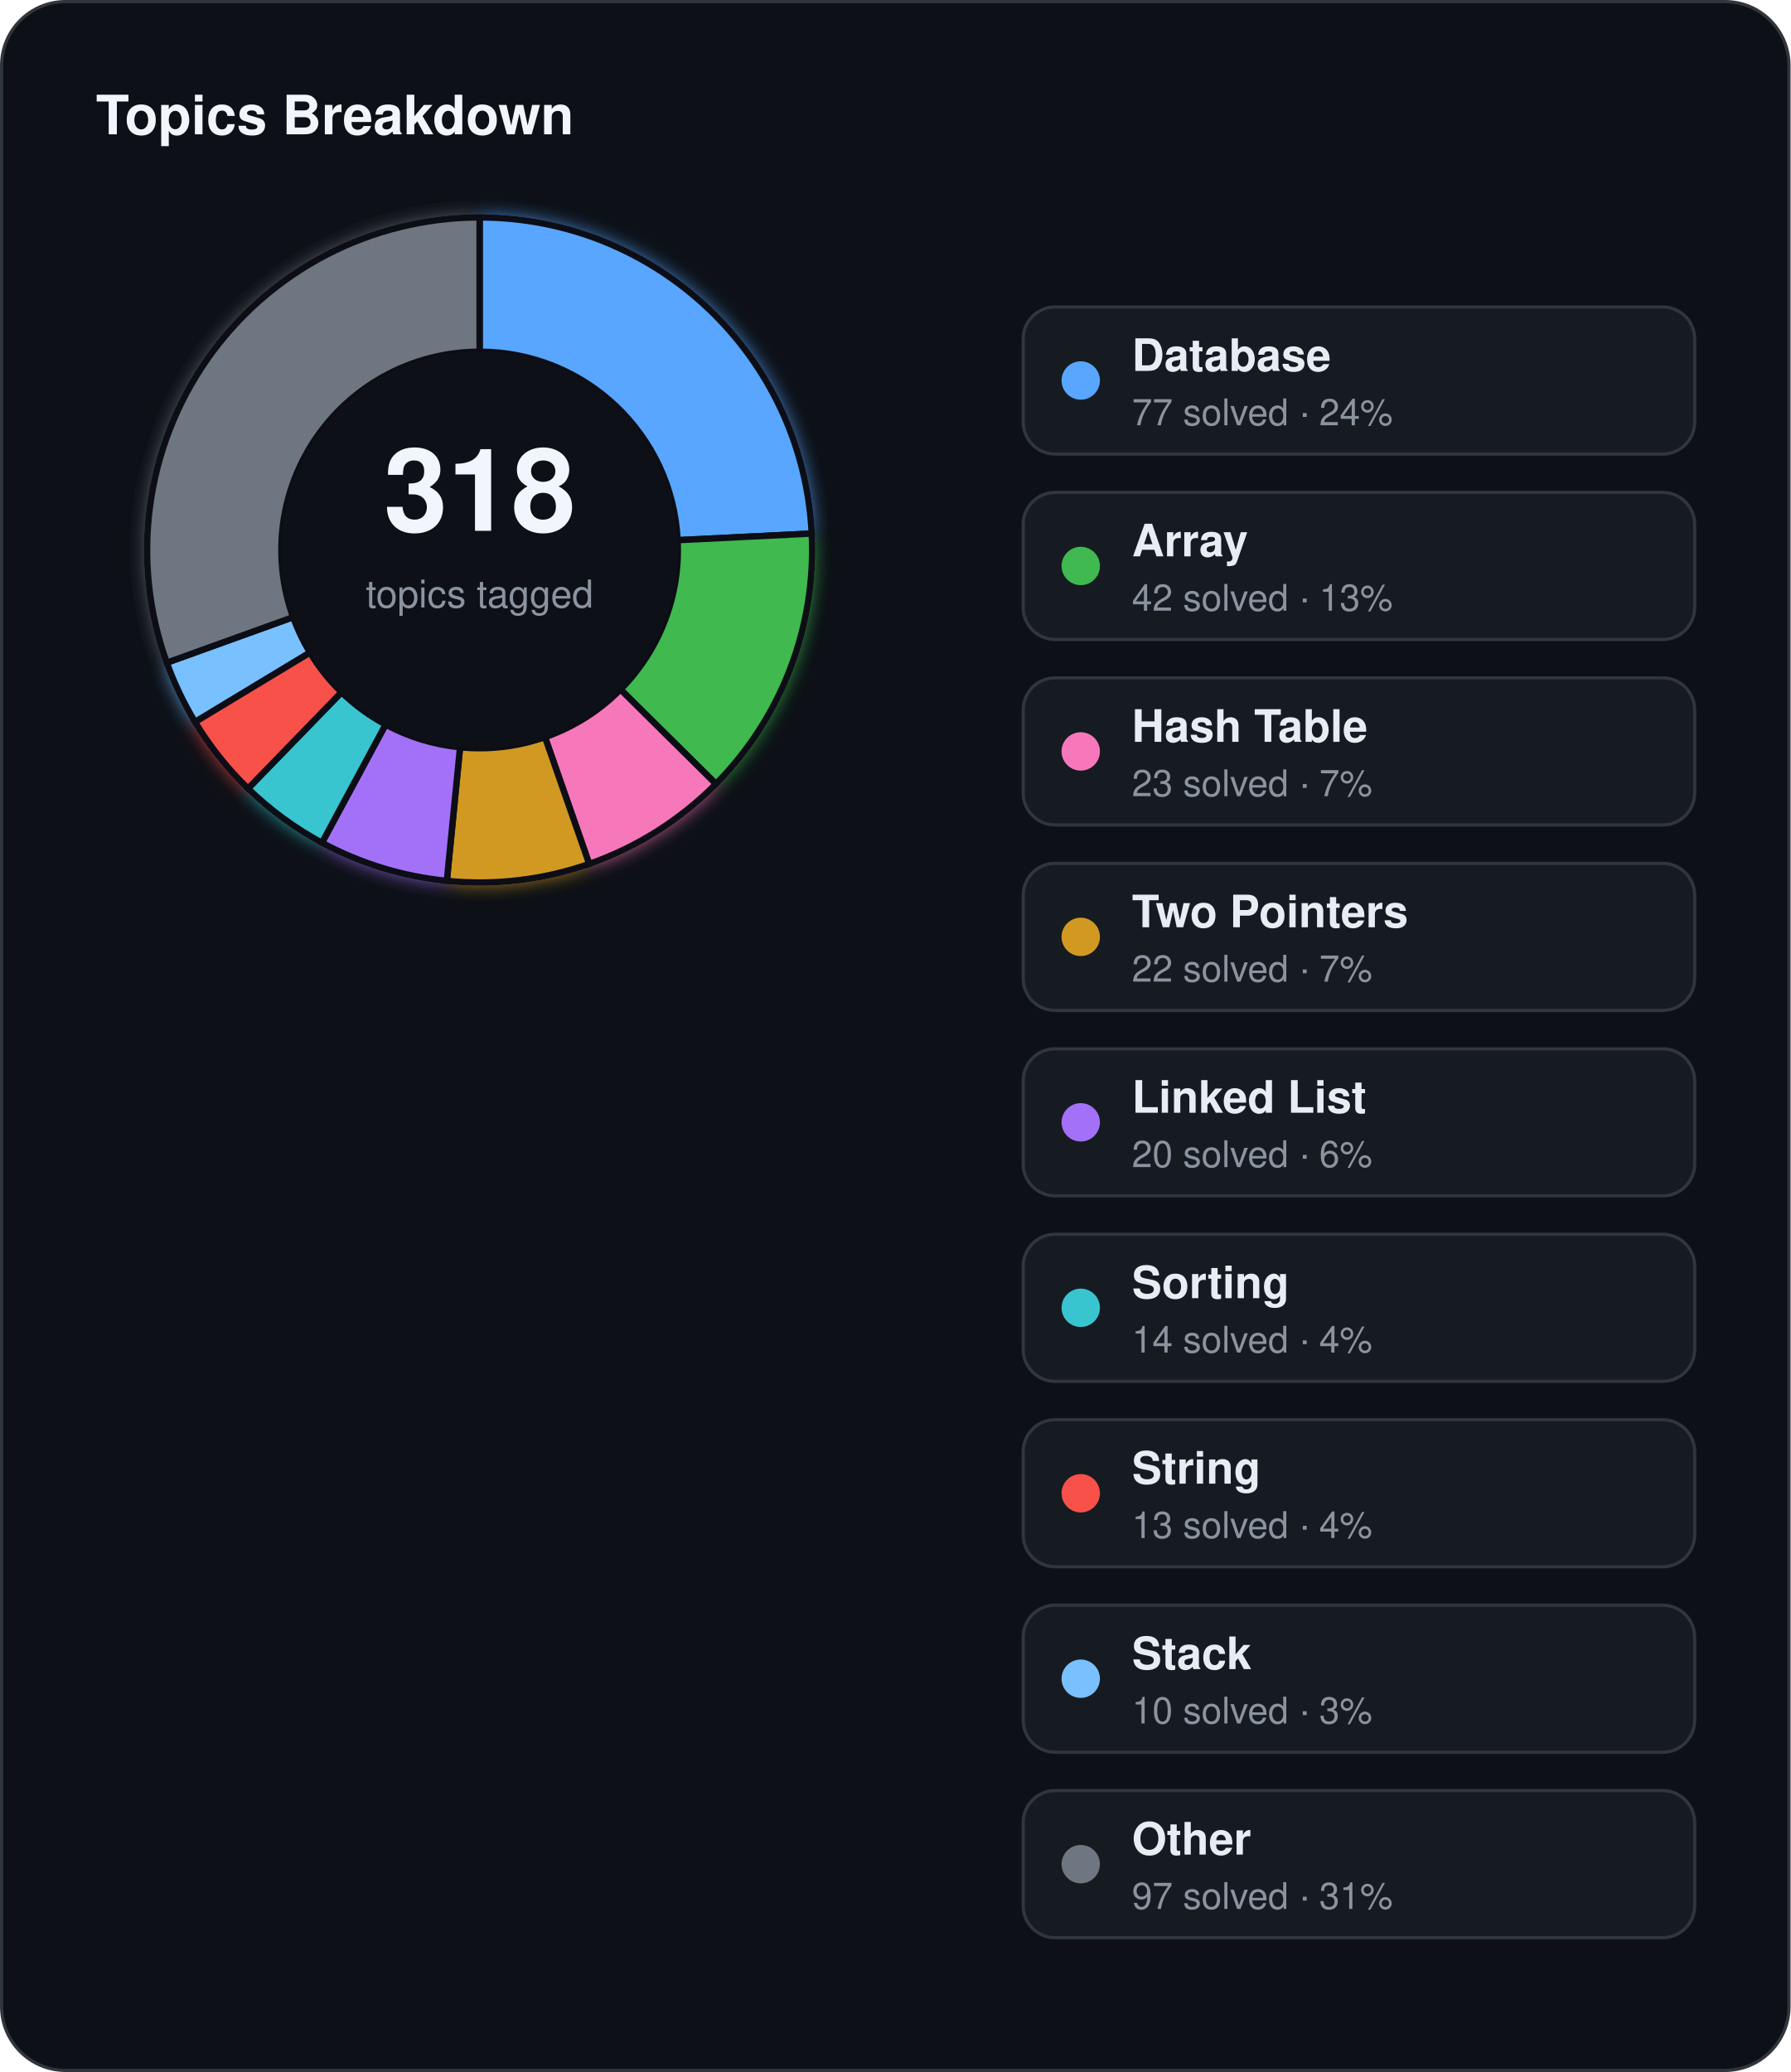
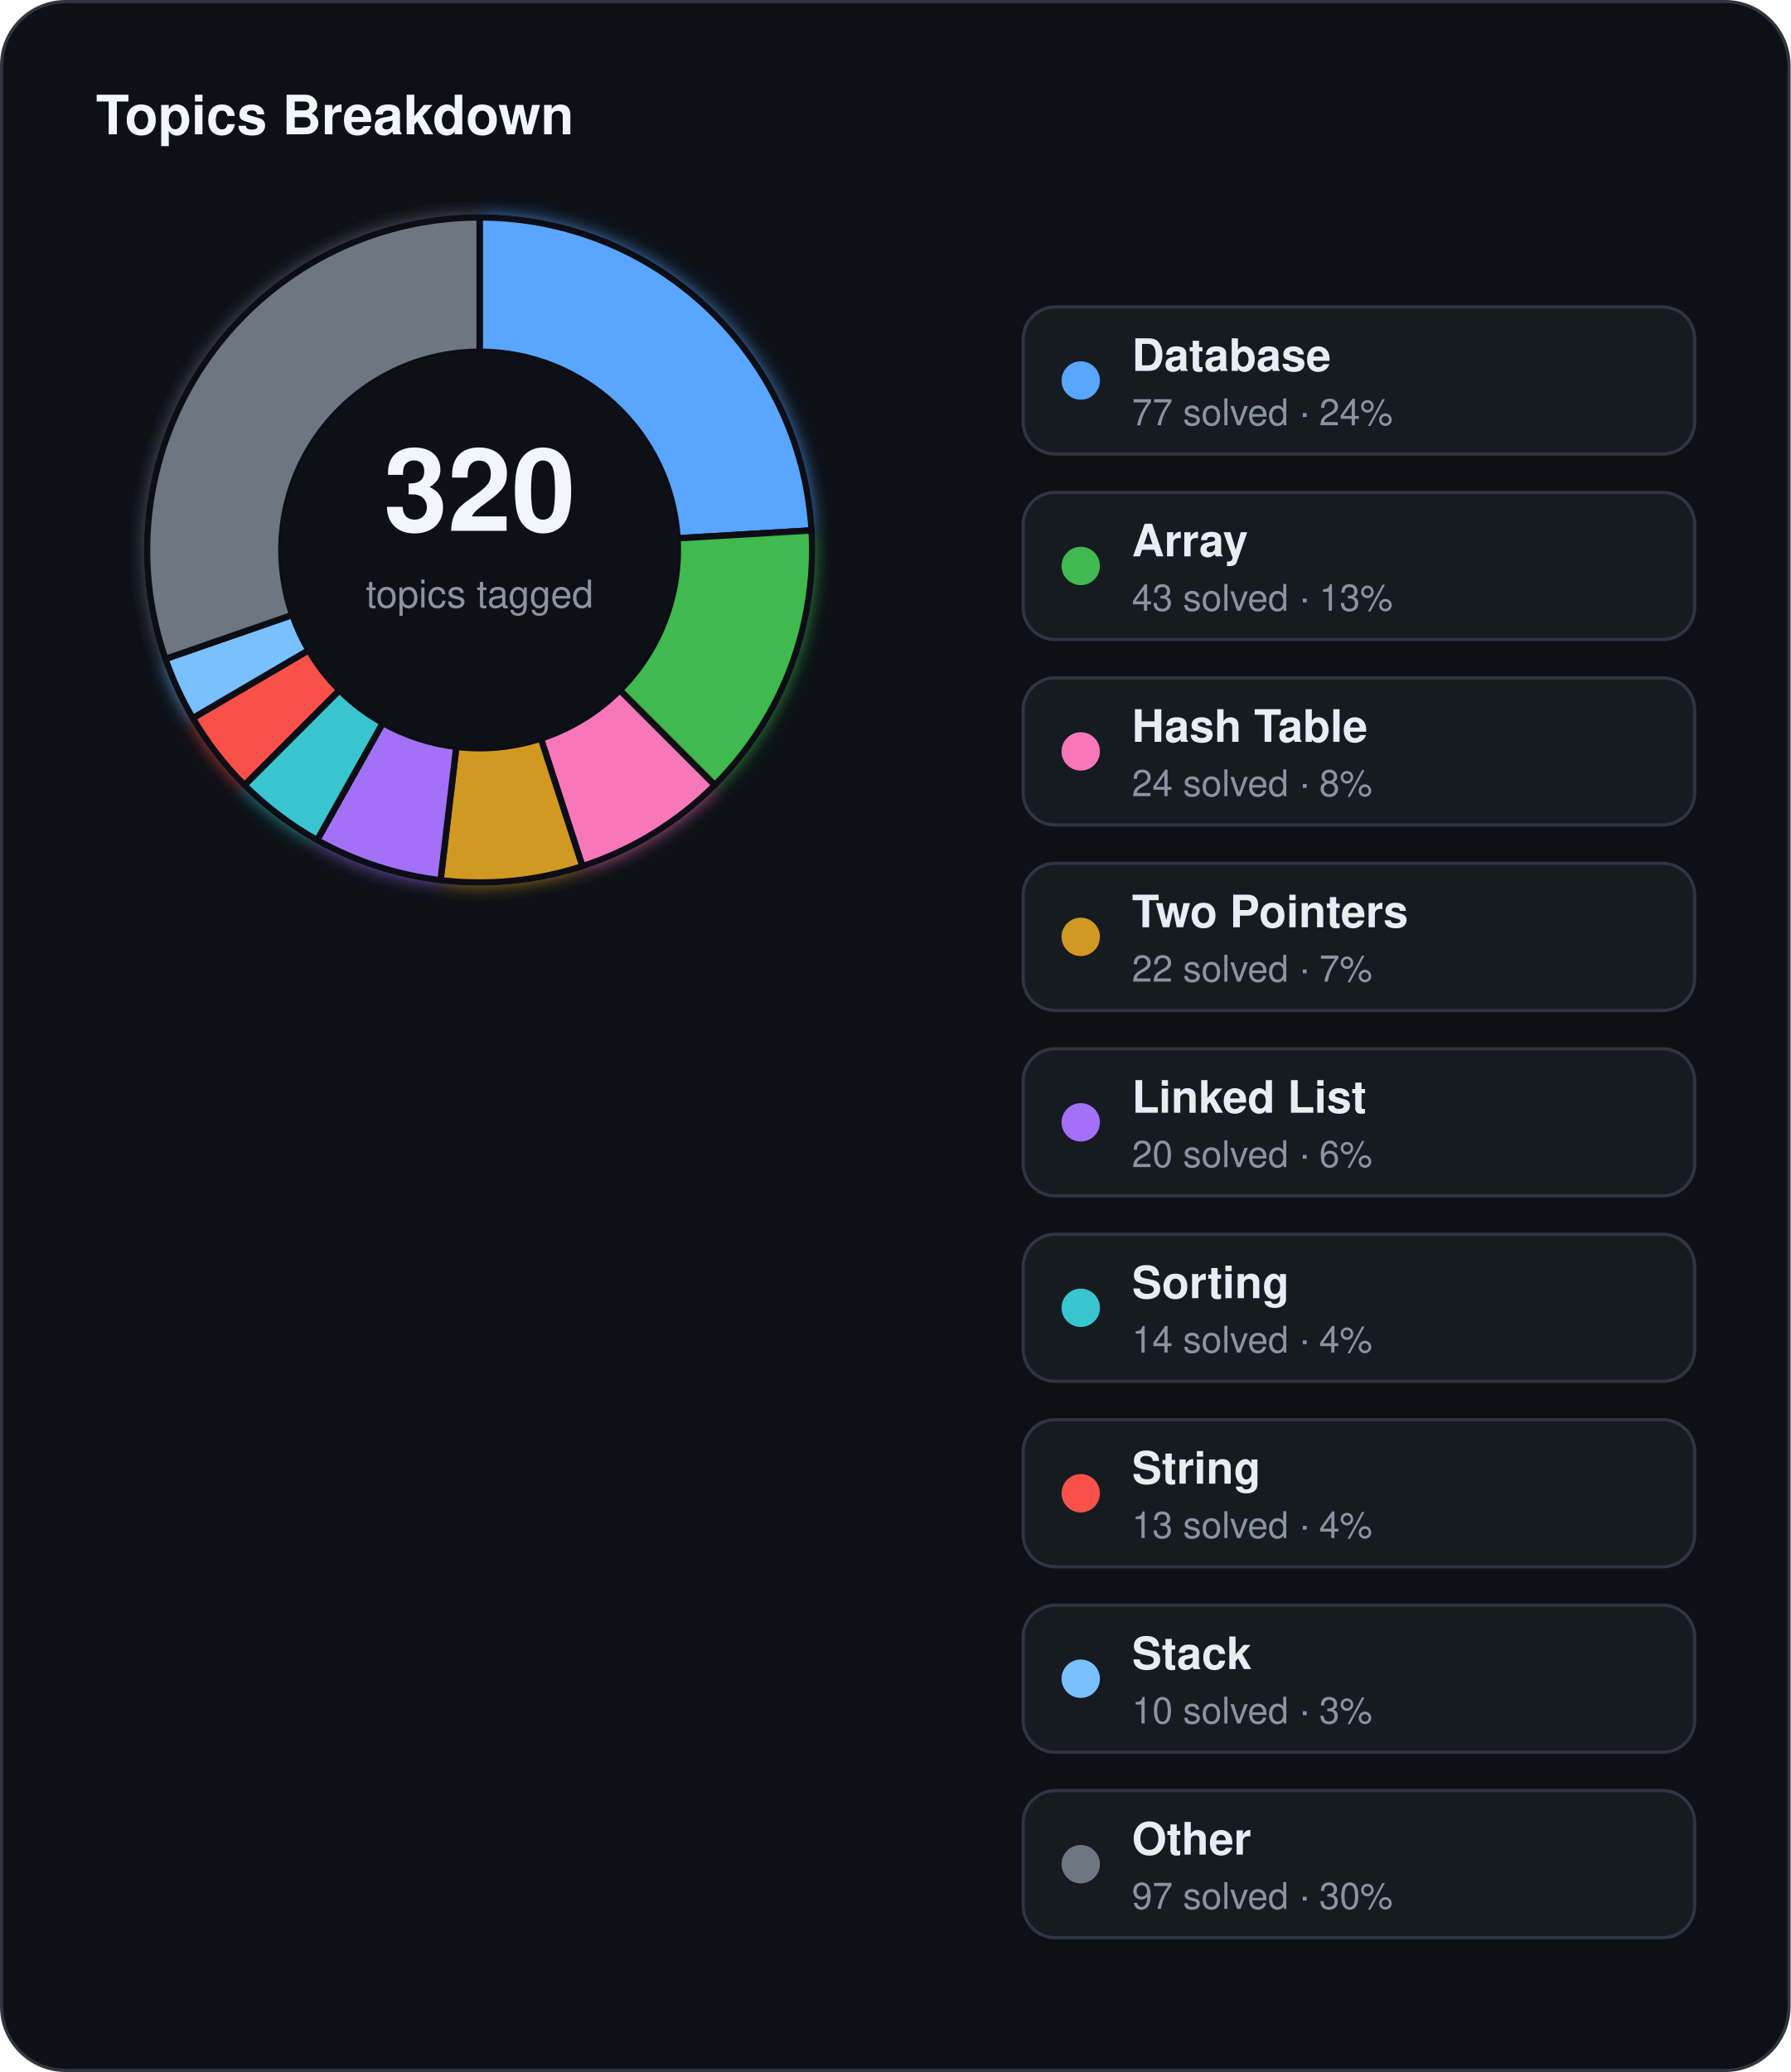
<svg xmlns="http://www.w3.org/2000/svg" width="560" height="648" viewBox="0 0 560 648">
  <defs>
    <filter id="topics-glow" x="-60%" y="-60%" width="220%" height="220%">
      <feGaussianBlur stdDeviation="3" result="blur" />
      <feMerge>
        <feMergeNode in="blur" />
        <feMergeNode in="SourceGraphic" />
      </feMerge>
    </filter>
  </defs>
  <rect x="0.5" y="0.5" width="559" height="647" rx="20" fill="#0d1117" stroke="#30363d" stroke-width="1" />
  <text x="30" y="42" fill="#f0f6fc" font-family="Segoe UI, Helvetica, Arial, sans-serif" font-size="17" font-weight="700">Topics Breakdown</text>
  <g filter="url(#topics-glow)">
-     <path d="M 150.00,68.00 A 104,104 0 0 1 253.87,166.86 L 211.92,168.94 A 62,62 0 0 0 150.00,110.00 Z" fill="#58a6ff" stroke="#0d1117" stroke-width="2" />
-     <path d="M 253.87,166.86 A 104,104 0 0 1 223.90,245.17 L 194.06,215.62 A 62,62 0 0 0 211.92,168.94 Z" fill="#3fb950" stroke="#0d1117" stroke-width="2" />
-     <path d="M 223.90,245.17 A 104,104 0 0 1 184.28,270.19 L 170.44,230.54 A 62,62 0 0 0 194.06,215.62 Z" fill="#f778ba" stroke="#0d1117" stroke-width="2" />
-     <path d="M 184.28,270.19 A 104,104 0 0 1 139.74,275.49 L 143.88,233.70 A 62,62 0 0 0 170.44,230.54 Z" fill="#d29922" stroke="#0d1117" stroke-width="2" />
-     <path d="M 139.74,275.49 A 104,104 0 0 1 100.69,263.57 L 120.60,226.59 A 62,62 0 0 0 143.88,233.70 Z" fill="#a371f7" stroke="#0d1117" stroke-width="2" />
-     <path d="M 100.69,263.57 A 104,104 0 0 1 77.56,246.62 L 106.81,216.49 A 62,62 0 0 0 120.60,226.59 Z" fill="#39c5cf" stroke="#0d1117" stroke-width="2" />
-     <path d="M 77.56,246.62 A 104,104 0 0 1 60.98,225.77 L 96.93,204.05 A 62,62 0 0 0 106.81,216.49 Z" fill="#f85149" stroke="#0d1117" stroke-width="2" />
-     <path d="M 60.98,225.77 A 104,104 0 0 1 52.16,207.25 L 91.67,193.01 A 62,62 0 0 0 96.93,204.05 Z" fill="#79c0ff" stroke="#0d1117" stroke-width="2" />
-     <path d="M 52.16,207.25 A 104,104 0 0 1 150.00,68.00 L 150.00,110.00 A 62,62 0 0 0 91.67,193.01 Z" fill="#6e7681" stroke="#0d1117" stroke-width="2" />
+     <path d="M 150.00,68.00 A 104,104 0 0 1 253.82,165.88 L 211.89,168.35 A 62,62 0 0 0 150.00,110.00 Z" fill="#58a6ff" stroke="#0d1117" stroke-width="2" />
+     <path d="M 253.82,165.88 A 104,104 0 0 1 223.54,245.54 L 193.84,215.84 A 62,62 0 0 0 211.89,168.35 Z" fill="#3fb950" stroke="#0d1117" stroke-width="2" />
+     <path d="M 223.54,245.54 A 104,104 0 0 1 182.14,270.91 L 169.16,230.97 A 62,62 0 0 0 193.84,215.84 Z" fill="#f778ba" stroke="#0d1117" stroke-width="2" />
+     <path d="M 182.14,270.91 A 104,104 0 0 1 137.78,275.28 L 142.71,233.57 A 62,62 0 0 0 169.16,230.97 Z" fill="#d29922" stroke="#0d1117" stroke-width="2" />
+     <path d="M 137.78,275.28 A 104,104 0 0 1 99.18,262.74 L 119.71,226.09 A 62,62 0 0 0 142.71,233.57 Z" fill="#a371f7" stroke="#0d1117" stroke-width="2" />
+     <path d="M 99.18,262.74 A 104,104 0 0 1 76.46,245.54 L 106.16,215.84 A 62,62 0 0 0 119.71,226.09 Z" fill="#39c5cf" stroke="#0d1117" stroke-width="2" />
+     <path d="M 76.46,245.54 A 104,104 0 0 1 60.28,224.59 L 96.51,203.35 A 62,62 0 0 0 106.16,215.84 Z" fill="#f85149" stroke="#0d1117" stroke-width="2" />
+     <path d="M 60.28,224.59 A 104,104 0 0 1 51.74,206.07 L 91.42,192.31 A 62,62 0 0 0 96.51,203.35 Z" fill="#79c0ff" stroke="#0d1117" stroke-width="2" />
+     <path d="M 51.74,206.07 A 104,104 0 0 1 150.00,68.00 L 150.00,110.00 A 62,62 0 0 0 91.42,192.31 Z" fill="#6e7681" stroke="#0d1117" stroke-width="2" />
  </g>
  <circle cx="150" cy="172" r="62" fill="#0d1117" />
-   <text x="150" y="166" text-anchor="middle" fill="#f0f6fc" font-family="Segoe UI, Helvetica, Arial, sans-serif" font-size="36" font-weight="700">318</text>
+   <text x="150" y="166" text-anchor="middle" fill="#f0f6fc" font-family="Segoe UI, Helvetica, Arial, sans-serif" font-size="36" font-weight="700">320</text>
  <text x="150" y="190" text-anchor="middle" fill="#8b949e" font-family="Segoe UI, Helvetica, Arial, sans-serif" font-size="12">topics tagged</text>
  <rect x="320" y="96" width="210" height="46" rx="10" fill="#161b22" stroke="#30363d" stroke-width="1" />
  <circle cx="338" cy="119" r="6" fill="#58a6ff" />
  <text x="354" y="116" fill="#e6edf3" font-family="Segoe UI, Helvetica, Arial, sans-serif" font-size="14" font-weight="600">Database</text>
  <text x="354" y="133" fill="#8b949e" font-family="Segoe UI, Helvetica, Arial, sans-serif" font-size="11.5">77 solved · 24%</text>
  <rect x="320" y="154" width="210" height="46" rx="10" fill="#161b22" stroke="#30363d" stroke-width="1" />
  <circle cx="338" cy="177" r="6" fill="#3fb950" />
  <text x="354" y="174" fill="#e6edf3" font-family="Segoe UI, Helvetica, Arial, sans-serif" font-size="14" font-weight="600">Array</text>
-   <text x="354" y="191" fill="#8b949e" font-family="Segoe UI, Helvetica, Arial, sans-serif" font-size="11.5">42 solved · 13%</text>
+   <text x="354" y="191" fill="#8b949e" font-family="Segoe UI, Helvetica, Arial, sans-serif" font-size="11.5">43 solved · 13%</text>
  <rect x="320" y="212" width="210" height="46" rx="10" fill="#161b22" stroke="#30363d" stroke-width="1" />
  <circle cx="338" cy="235" r="6" fill="#f778ba" />
  <text x="354" y="232" fill="#e6edf3" font-family="Segoe UI, Helvetica, Arial, sans-serif" font-size="14" font-weight="600">Hash Table</text>
-   <text x="354" y="249" fill="#8b949e" font-family="Segoe UI, Helvetica, Arial, sans-serif" font-size="11.5">23 solved · 7%</text>
+   <text x="354" y="249" fill="#8b949e" font-family="Segoe UI, Helvetica, Arial, sans-serif" font-size="11.5">24 solved · 8%</text>
  <rect x="320" y="270" width="210" height="46" rx="10" fill="#161b22" stroke="#30363d" stroke-width="1" />
  <circle cx="338" cy="293" r="6" fill="#d29922" />
  <text x="354" y="290" fill="#e6edf3" font-family="Segoe UI, Helvetica, Arial, sans-serif" font-size="14" font-weight="600">Two Pointers</text>
  <text x="354" y="307" fill="#8b949e" font-family="Segoe UI, Helvetica, Arial, sans-serif" font-size="11.5">22 solved · 7%</text>
  <rect x="320" y="328" width="210" height="46" rx="10" fill="#161b22" stroke="#30363d" stroke-width="1" />
  <circle cx="338" cy="351" r="6" fill="#a371f7" />
  <text x="354" y="348" fill="#e6edf3" font-family="Segoe UI, Helvetica, Arial, sans-serif" font-size="14" font-weight="600">Linked List</text>
  <text x="354" y="365" fill="#8b949e" font-family="Segoe UI, Helvetica, Arial, sans-serif" font-size="11.5">20 solved · 6%</text>
  <rect x="320" y="386" width="210" height="46" rx="10" fill="#161b22" stroke="#30363d" stroke-width="1" />
  <circle cx="338" cy="409" r="6" fill="#39c5cf" />
  <text x="354" y="406" fill="#e6edf3" font-family="Segoe UI, Helvetica, Arial, sans-serif" font-size="14" font-weight="600">Sorting</text>
  <text x="354" y="423" fill="#8b949e" font-family="Segoe UI, Helvetica, Arial, sans-serif" font-size="11.5">14 solved · 4%</text>
  <rect x="320" y="444" width="210" height="46" rx="10" fill="#161b22" stroke="#30363d" stroke-width="1" />
  <circle cx="338" cy="467" r="6" fill="#f85149" />
  <text x="354" y="464" fill="#e6edf3" font-family="Segoe UI, Helvetica, Arial, sans-serif" font-size="14" font-weight="600">String</text>
  <text x="354" y="481" fill="#8b949e" font-family="Segoe UI, Helvetica, Arial, sans-serif" font-size="11.5">13 solved · 4%</text>
  <rect x="320" y="502" width="210" height="46" rx="10" fill="#161b22" stroke="#30363d" stroke-width="1" />
  <circle cx="338" cy="525" r="6" fill="#79c0ff" />
  <text x="354" y="522" fill="#e6edf3" font-family="Segoe UI, Helvetica, Arial, sans-serif" font-size="14" font-weight="600">Stack</text>
  <text x="354" y="539" fill="#8b949e" font-family="Segoe UI, Helvetica, Arial, sans-serif" font-size="11.5">10 solved · 3%</text>
  <rect x="320" y="560" width="210" height="46" rx="10" fill="#161b22" stroke="#30363d" stroke-width="1" />
  <circle cx="338" cy="583" r="6" fill="#6e7681" />
  <text x="354" y="580" fill="#e6edf3" font-family="Segoe UI, Helvetica, Arial, sans-serif" font-size="14" font-weight="600">Other</text>
-   <text x="354" y="597" fill="#8b949e" font-family="Segoe UI, Helvetica, Arial, sans-serif" font-size="11.5">97 solved · 31%</text>
+   <text x="354" y="597" fill="#8b949e" font-family="Segoe UI, Helvetica, Arial, sans-serif" font-size="11.5">97 solved · 30%</text>
</svg>
